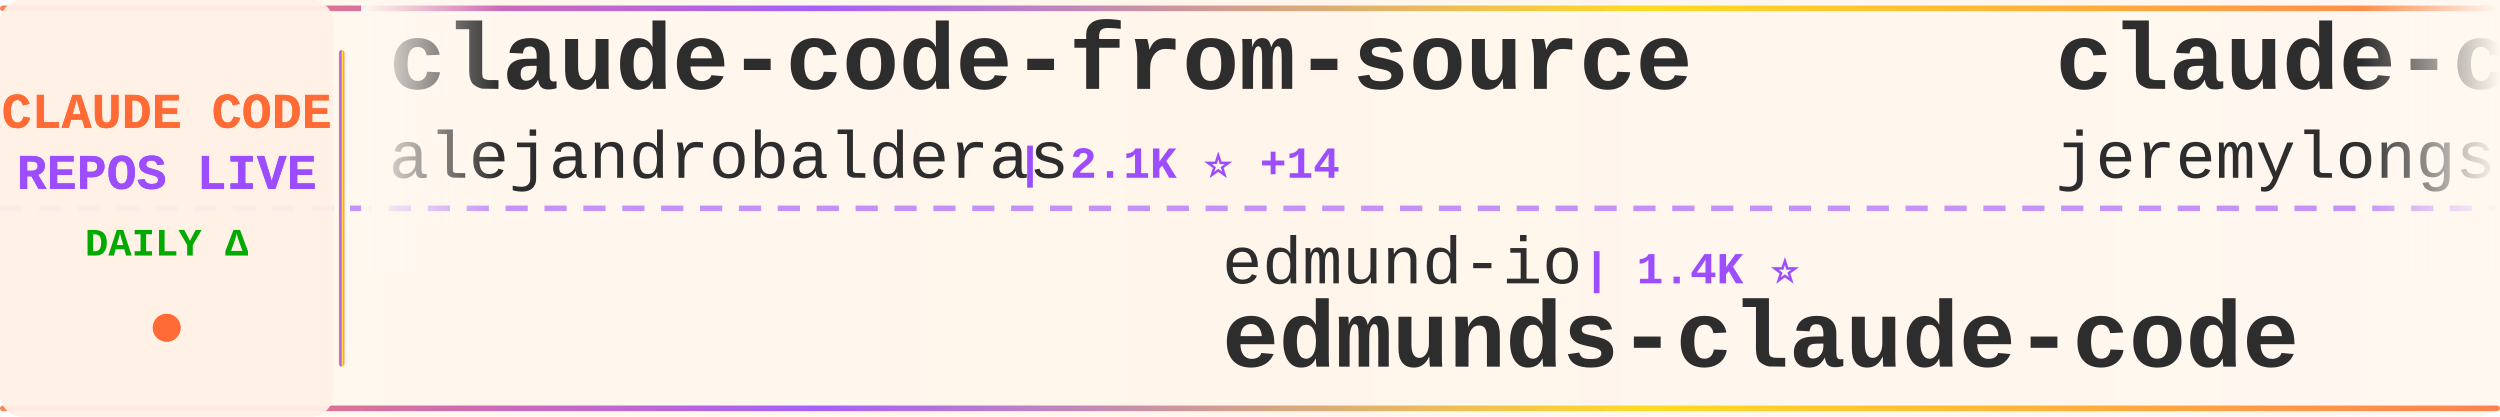
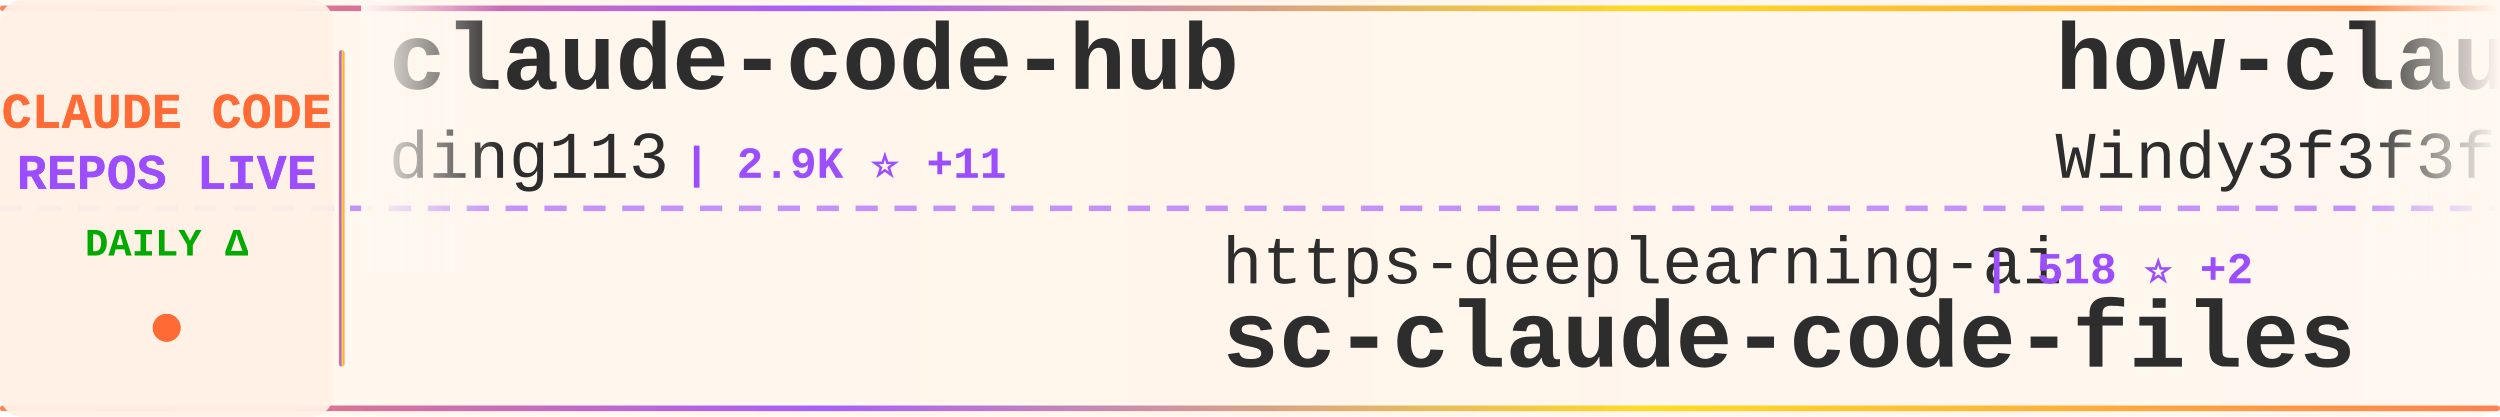
<svg xmlns="http://www.w3.org/2000/svg" width="900" height="150">
  <defs>
    <linearGradient id="tickerBg" x1="0%" y1="0%" x2="100%" y2="0%">
      <stop offset="0%" style="stop-color:#fff8f0;stop-opacity:0.98" />
      <stop offset="50%" style="stop-color:#fff5eb;stop-opacity:1" />
      <stop offset="100%" style="stop-color:#fff8f0;stop-opacity:0.98" />
    </linearGradient>
    <linearGradient id="borderGrad" x1="0%" y1="0%" x2="100%" y2="0%">
      <stop offset="0%" style="stop-color:#FF6B35;stop-opacity:0.85">
        <animate attributeName="stop-opacity" values="0.85;1;0.85" dur="2s" repeatCount="indefinite" />
      </stop>
      <stop offset="33%" style="stop-color:#9C4EFF;stop-opacity:0.9">
        <animate attributeName="stop-opacity" values="0.9;1;0.9" dur="2.2s" repeatCount="indefinite" />
      </stop>
      <stop offset="66%" style="stop-color:#FFD700;stop-opacity:0.85">
        <animate attributeName="stop-opacity" values="0.85;1;0.85" dur="1.8s" repeatCount="indefinite" />
      </stop>
      <stop offset="100%" style="stop-color:#FF6B35;stop-opacity:0.85">
        <animate attributeName="stop-opacity" values="0.85;1;0.85" dur="2s" repeatCount="indefinite" />
      </stop>
    </linearGradient>
    <filter id="textGlow">
      <feGaussianBlur stdDeviation="0.15" result="coloredBlur" />
      <feMerge>
        <feMergeNode in="coloredBlur" />
        <feMergeNode in="SourceGraphic" />
      </feMerge>
    </filter>
    <filter id="metricGlow">
      <feGaussianBlur stdDeviation="0.2" result="coloredBlur" />
      <feMerge>
        <feMergeNode in="coloredBlur" />
        <feMergeNode in="SourceGraphic" />
      </feMerge>
    </filter>
    <linearGradient id="leftFade" x1="0%" y1="0%" x2="100%" y2="0%">
      <stop offset="0%" style="stop-color:#fff8f0;stop-opacity:1" />
      <stop offset="100%" style="stop-color:#fff8f0;stop-opacity:0" />
    </linearGradient>
    <linearGradient id="rightFade" x1="0%" y1="0%" x2="100%" y2="0%">
      <stop offset="0%" style="stop-color:#fff8f0;stop-opacity:0" />
      <stop offset="100%" style="stop-color:#fff8f0;stop-opacity:1" />
    </linearGradient>
  </defs>
  <rect width="900" height="150" fill="url(#tickerBg)" rx="8" />
  <rect x="0" y="2" width="900" height="2" fill="url(#borderGrad)" rx="1" />
  <rect x="0" y="146" width="900" height="2" fill="url(#borderGrad)" rx="1" />
  <line x1="0" y1="75" x2="900" y2="75" stroke="#9C4EFF" stroke-width="2" stroke-dasharray="8 6" opacity="0.6" />
  <rect x="0" y="0" width="120" height="150" fill="#fff0e6" opacity="0.95" rx="8" />
  <text x="60" y="46" font-family="'Courier New', monospace" font-size="18" font-weight="bold" fill="#FF6B35" text-anchor="middle" filter="url(#textGlow)">
    CLAUDE CODE
  </text>
  <text x="60" y="68" font-family="'Courier New', monospace" font-size="18" font-weight="bold" fill="#9C4EFF" text-anchor="middle" filter="url(#textGlow)">
    REPOS LIVE
  </text>
  <text x="60" y="92" font-family="'Courier New', monospace" font-size="14" font-weight="bold" fill="#00aa00" text-anchor="middle">
    DAILY Δ
  </text>
  <circle cx="60" cy="118" r="5" fill="#FF6B35" filter="url(#metricGlow)">
    <animate attributeName="r" values="4;6;4" dur="1.5s" repeatCount="indefinite" />
    <animate attributeName="opacity" values="0.6;1;0.6" dur="1.5s" repeatCount="indefinite" />
  </circle>
  <rect x="122" y="18" width="2" height="114" fill="url(#borderGrad)" rx="1" />
  <clipPath id="tickerClip">
    <rect x="130" y="0" width="770" height="150" />
  </clipPath>
  <g clip-path="url(#tickerClip)">
    <g id="tickerItems">
      <animateTransform attributeName="transform" attributeType="XML" type="translate" from="0 0" to="-3000 0" dur="54s" repeatCount="indefinite" />
      <g transform="translate(0, 0)">
-         <text x="140" y="32" font-family="'Courier New', monospace" font-size="34" font-weight="bold" fill="#2d2d2d">claude-code-from-source</text>
-         <text x="140" y="64" font-family="'Courier New', monospace" font-size="24" font-weight="normal" fill="#2d2d2d" opacity="1.0">alejandrobalderas</text>
-         <text x="366" y="64" font-family="'Courier New', monospace" font-size="16" font-weight="bold" fill="#9C4EFF"> | 2.1K ⭐ +14</text>
+         <text x="140" y="32" font-family="'Courier New', monospace" font-size="34" font-weight="bold" fill="#2d2d2d">claude-code-hub</text>
+         <text x="140" y="64" font-family="'Courier New', monospace" font-size="24" font-weight="normal" fill="#2d2d2d" opacity="1.0">ding113</text>
+         <text x="246" y="64" font-family="'Courier New', monospace" font-size="16" font-weight="bold" fill="#9C4EFF"> | 2.9K ⭐ +11</text>
      </g>
      <g transform="translate(300, 0)">
-         <text x="140" y="102" font-family="'Courier New', monospace" font-size="24" font-weight="normal" fill="#2d2d2d" opacity="1.0">edmund-io</text>
-         <text x="270" y="102" font-family="'Courier New', monospace" font-size="16" font-weight="bold" fill="#9C4EFF"> | 1.4K ⭐</text>
-         <text x="140" y="132" font-family="'Courier New', monospace" font-size="34" font-weight="bold" fill="#2d2d2d">edmunds-claude-code</text>
+         <text x="140" y="102" font-family="'Courier New', monospace" font-size="24" font-weight="normal" fill="#2d2d2d" opacity="1.0">https-deeplearning-ai</text>
+         <text x="414" y="102" font-family="'Courier New', monospace" font-size="16" font-weight="bold" fill="#9C4EFF"> | 518 ⭐ +2</text>
+         <text x="140" y="132" font-family="'Courier New', monospace" font-size="34" font-weight="bold" fill="#2d2d2d">sc-claude-code-files</text>
      </g>
      <g transform="translate(600, 0)">
-         <text x="140" y="32" font-family="'Courier New', monospace" font-size="34" font-weight="bold" fill="#2d2d2d">claude-code-plugins-plus...</text>
-         <text x="140" y="64" font-family="'Courier New', monospace" font-size="24" font-weight="normal" fill="#2d2d2d" opacity="1.0">jeremylongshore</text>
-         <text x="342" y="64" font-family="'Courier New', monospace" font-size="16" font-weight="bold" fill="#9C4EFF"> | 2.2K ⭐ +4</text>
+         <text x="140" y="32" font-family="'Courier New', monospace" font-size="34" font-weight="bold" fill="#2d2d2d">how-claude-code-works</text>
+         <text x="140" y="64" font-family="'Courier New', monospace" font-size="24" font-weight="normal" fill="#2d2d2d" opacity="1.0">Windy3f3f3f3f</text>
+         <text x="318" y="64" font-family="'Courier New', monospace" font-size="16" font-weight="bold" fill="#9C4EFF"> | 2.5K ⭐ +19</text>
      </g>
      <g transform="translate(900, 0)">
+         <text x="140" y="102" font-family="'Courier New', monospace" font-size="24" font-weight="normal" fill="#2d2d2d" opacity="1.0">snarktank</text>
+         <text x="270" y="102" font-family="'Courier New', monospace" font-size="16" font-weight="bold" fill="#9C4EFF"> | 19.5K ⭐ +55</text>
+         <text x="140" y="132" font-family="'Courier New', monospace" font-size="34" font-weight="bold" fill="#2d2d2d">ralph</text>
+       </g>
+       <g transform="translate(1200, 0)">
+         <text x="140" y="32" font-family="'Courier New', monospace" font-size="34" font-weight="bold" fill="#2d2d2d">claude-code-spec-workflo...</text>
+         <text x="140" y="64" font-family="'Courier New', monospace" font-size="24" font-weight="normal" fill="#2d2d2d" opacity="1.0">Pimzino</text>
+         <text x="246" y="64" font-family="'Courier New', monospace" font-size="16" font-weight="bold" fill="#9C4EFF"> | 3.7K ⭐</text>
+       </g>
+       <g transform="translate(1500, 0)">
+         <text x="140" y="102" font-family="'Courier New', monospace" font-size="24" font-weight="normal" fill="#2d2d2d" opacity="1.0">davila7</text>
+         <text x="246" y="102" font-family="'Courier New', monospace" font-size="16" font-weight="bold" fill="#9C4EFF"> | 27.6K ⭐ +32</text>
+         <text x="140" y="132" font-family="'Courier New', monospace" font-size="34" font-weight="bold" fill="#2d2d2d">claude-code-templates</text>
+       </g>
+       <g transform="translate(1800, 0)">
+         <text x="140" y="32" font-family="'Courier New', monospace" font-size="34" font-weight="bold" fill="#2d2d2d">claude-code-sourcemap</text>
+         <text x="140" y="64" font-family="'Courier New', monospace" font-size="24" font-weight="normal" fill="#2d2d2d" opacity="1.0">ChinaSiro</text>
+         <text x="270" y="64" font-family="'Courier New', monospace" font-size="16" font-weight="bold" fill="#9C4EFF"> | 9.3K ⭐ +10</text>
+       </g>
+       <g transform="translate(2100, 0)">
        <text x="140" y="102" font-family="'Courier New', monospace" font-size="24" font-weight="normal" fill="#2d2d2d" opacity="1.0">nicedreamzapp</text>
        <text x="318" y="102" font-family="'Courier New', monospace" font-size="16" font-weight="bold" fill="#9C4EFF"> | 2.7K ⭐ +7</text>
        <text x="140" y="132" font-family="'Courier New', monospace" font-size="34" font-weight="bold" fill="#2d2d2d">claude-code-local</text>
      </g>
-       <g transform="translate(1200, 0)">
-         <text x="140" y="32" font-family="'Courier New', monospace" font-size="34" font-weight="bold" fill="#2d2d2d">antigravity-awesome-skil...</text>
-         <text x="140" y="64" font-family="'Courier New', monospace" font-size="24" font-weight="normal" fill="#2d2d2d" opacity="1.0">sickn33</text>
-         <text x="246" y="64" font-family="'Courier New', monospace" font-size="16" font-weight="bold" fill="#9C4EFF"> | 38.6K ⭐ +112</text>
-       </g>
-       <g transform="translate(1500, 0)">
-         <text x="140" y="102" font-family="'Courier New', monospace" font-size="24" font-weight="normal" fill="#2d2d2d" opacity="1.0">lintsinghua</text>
-         <text x="294" y="102" font-family="'Courier New', monospace" font-size="16" font-weight="bold" fill="#9C4EFF"> | 3.4K ⭐ +12</text>
-         <text x="140" y="132" font-family="'Courier New', monospace" font-size="34" font-weight="bold" fill="#2d2d2d">claude-code-book</text>
-       </g>
-       <g transform="translate(1800, 0)">
-         <text x="140" y="32" font-family="'Courier New', monospace" font-size="34" font-weight="bold" fill="#2d2d2d">claude-code-hooks-master...</text>
-         <text x="140" y="64" font-family="'Courier New', monospace" font-size="24" font-weight="normal" fill="#2d2d2d" opacity="1.0">disler</text>
-         <text x="234" y="64" font-family="'Courier New', monospace" font-size="16" font-weight="bold" fill="#9C4EFF"> | 3.7K ⭐ +4</text>
-       </g>
-       <g transform="translate(2100, 0)">
-         <text x="140" y="102" font-family="'Courier New', monospace" font-size="24" font-weight="normal" fill="#2d2d2d" opacity="1.0">fuergaosi233</text>
-         <text x="306" y="102" font-family="'Courier New', monospace" font-size="16" font-weight="bold" fill="#9C4EFF"> | 2.6K ⭐ +2</text>
-         <text x="140" y="132" font-family="'Courier New', monospace" font-size="34" font-weight="bold" fill="#2d2d2d">claude-code-proxy</text>
-       </g>
      <g transform="translate(2400, 0)">
-         <text x="140" y="32" font-family="'Courier New', monospace" font-size="34" font-weight="bold" fill="#2d2d2d">ECC</text>
-         <text x="140" y="64" font-family="'Courier New', monospace" font-size="24" font-weight="normal" fill="#2d2d2d" opacity="1.0">affaan-m</text>
-         <text x="258" y="64" font-family="'Courier New', monospace" font-size="16" font-weight="bold" fill="#9C4EFF"> | 191.3K ⭐ +2.0K</text>
+         <text x="140" y="32" font-family="'Courier New', monospace" font-size="34" font-weight="bold" fill="#2d2d2d">claude-skills</text>
+         <text x="140" y="64" font-family="'Courier New', monospace" font-size="24" font-weight="normal" fill="#2d2d2d" opacity="1.0">alirezarezvani</text>
+         <text x="330" y="64" font-family="'Courier New', monospace" font-size="16" font-weight="bold" fill="#9C4EFF"> | 16.1K ⭐ +89</text>
      </g>
      <g transform="translate(2700, 0)">
-         <text x="140" y="102" font-family="'Courier New', monospace" font-size="24" font-weight="normal" fill="#2d2d2d" opacity="1.0">ding113</text>
-         <text x="246" y="102" font-family="'Courier New', monospace" font-size="16" font-weight="bold" fill="#9C4EFF"> | 2.9K ⭐ +11</text>
-         <text x="140" y="132" font-family="'Courier New', monospace" font-size="34" font-weight="bold" fill="#2d2d2d">claude-code-hub</text>
+         <text x="140" y="102" font-family="'Courier New', monospace" font-size="24" font-weight="normal" fill="#2d2d2d" opacity="1.0">Hyper66666</text>
+         <text x="282" y="102" font-family="'Courier New', monospace" font-size="16" font-weight="bold" fill="#9C4EFF"> | 214 ⭐</text>
+         <text x="140" y="132" font-family="'Courier New', monospace" font-size="34" font-weight="bold" fill="#2d2d2d">claude-code-sourcemap</text>
      </g>
      <g transform="translate(3000, 0)">
-         <text x="140" y="32" font-family="'Courier New', monospace" font-size="34" font-weight="bold" fill="#2d2d2d">claude-code-from-source</text>
-         <text x="140" y="64" font-family="'Courier New', monospace" font-size="24" font-weight="normal" fill="#2d2d2d" opacity="1.0">alejandrobalderas</text>
-         <text x="366" y="64" font-family="'Courier New', monospace" font-size="16" font-weight="bold" fill="#9C4EFF"> | 2.1K ⭐ +14</text>
+         <text x="140" y="32" font-family="'Courier New', monospace" font-size="34" font-weight="bold" fill="#2d2d2d">claude-code-hub</text>
+         <text x="140" y="64" font-family="'Courier New', monospace" font-size="24" font-weight="normal" fill="#2d2d2d" opacity="1.0">ding113</text>
+         <text x="246" y="64" font-family="'Courier New', monospace" font-size="16" font-weight="bold" fill="#9C4EFF"> | 2.9K ⭐ +11</text>
      </g>
      <g transform="translate(3300, 0)">
-         <text x="140" y="102" font-family="'Courier New', monospace" font-size="24" font-weight="normal" fill="#2d2d2d" opacity="1.0">edmund-io</text>
-         <text x="270" y="102" font-family="'Courier New', monospace" font-size="16" font-weight="bold" fill="#9C4EFF"> | 1.4K ⭐</text>
-         <text x="140" y="132" font-family="'Courier New', monospace" font-size="34" font-weight="bold" fill="#2d2d2d">edmunds-claude-code</text>
+         <text x="140" y="102" font-family="'Courier New', monospace" font-size="24" font-weight="normal" fill="#2d2d2d" opacity="1.0">https-deeplearning-ai</text>
+         <text x="414" y="102" font-family="'Courier New', monospace" font-size="16" font-weight="bold" fill="#9C4EFF"> | 518 ⭐ +2</text>
+         <text x="140" y="132" font-family="'Courier New', monospace" font-size="34" font-weight="bold" fill="#2d2d2d">sc-claude-code-files</text>
      </g>
      <g transform="translate(3600, 0)">
-         <text x="140" y="32" font-family="'Courier New', monospace" font-size="34" font-weight="bold" fill="#2d2d2d">claude-code-plugins-plus...</text>
-         <text x="140" y="64" font-family="'Courier New', monospace" font-size="24" font-weight="normal" fill="#2d2d2d" opacity="1.0">jeremylongshore</text>
-         <text x="342" y="64" font-family="'Courier New', monospace" font-size="16" font-weight="bold" fill="#9C4EFF"> | 2.2K ⭐ +4</text>
+         <text x="140" y="32" font-family="'Courier New', monospace" font-size="34" font-weight="bold" fill="#2d2d2d">how-claude-code-works</text>
+         <text x="140" y="64" font-family="'Courier New', monospace" font-size="24" font-weight="normal" fill="#2d2d2d" opacity="1.0">Windy3f3f3f3f</text>
+         <text x="318" y="64" font-family="'Courier New', monospace" font-size="16" font-weight="bold" fill="#9C4EFF"> | 2.5K ⭐ +19</text>
      </g>
      <g transform="translate(3900, 0)">
-         <text x="140" y="102" font-family="'Courier New', monospace" font-size="24" font-weight="normal" fill="#2d2d2d" opacity="1.0">nicedreamzapp</text>
-         <text x="318" y="102" font-family="'Courier New', monospace" font-size="16" font-weight="bold" fill="#9C4EFF"> | 2.7K ⭐ +7</text>
-         <text x="140" y="132" font-family="'Courier New', monospace" font-size="34" font-weight="bold" fill="#2d2d2d">claude-code-local</text>
+         <text x="140" y="102" font-family="'Courier New', monospace" font-size="24" font-weight="normal" fill="#2d2d2d" opacity="1.0">snarktank</text>
+         <text x="270" y="102" font-family="'Courier New', monospace" font-size="16" font-weight="bold" fill="#9C4EFF"> | 19.5K ⭐ +55</text>
+         <text x="140" y="132" font-family="'Courier New', monospace" font-size="34" font-weight="bold" fill="#2d2d2d">ralph</text>
      </g>
    </g>
  </g>
  <rect x="130" y="0" width="50" height="100" fill="url(#leftFade)" />
  <rect x="850" y="0" width="50" height="100" fill="url(#rightFade)" />
</svg>
